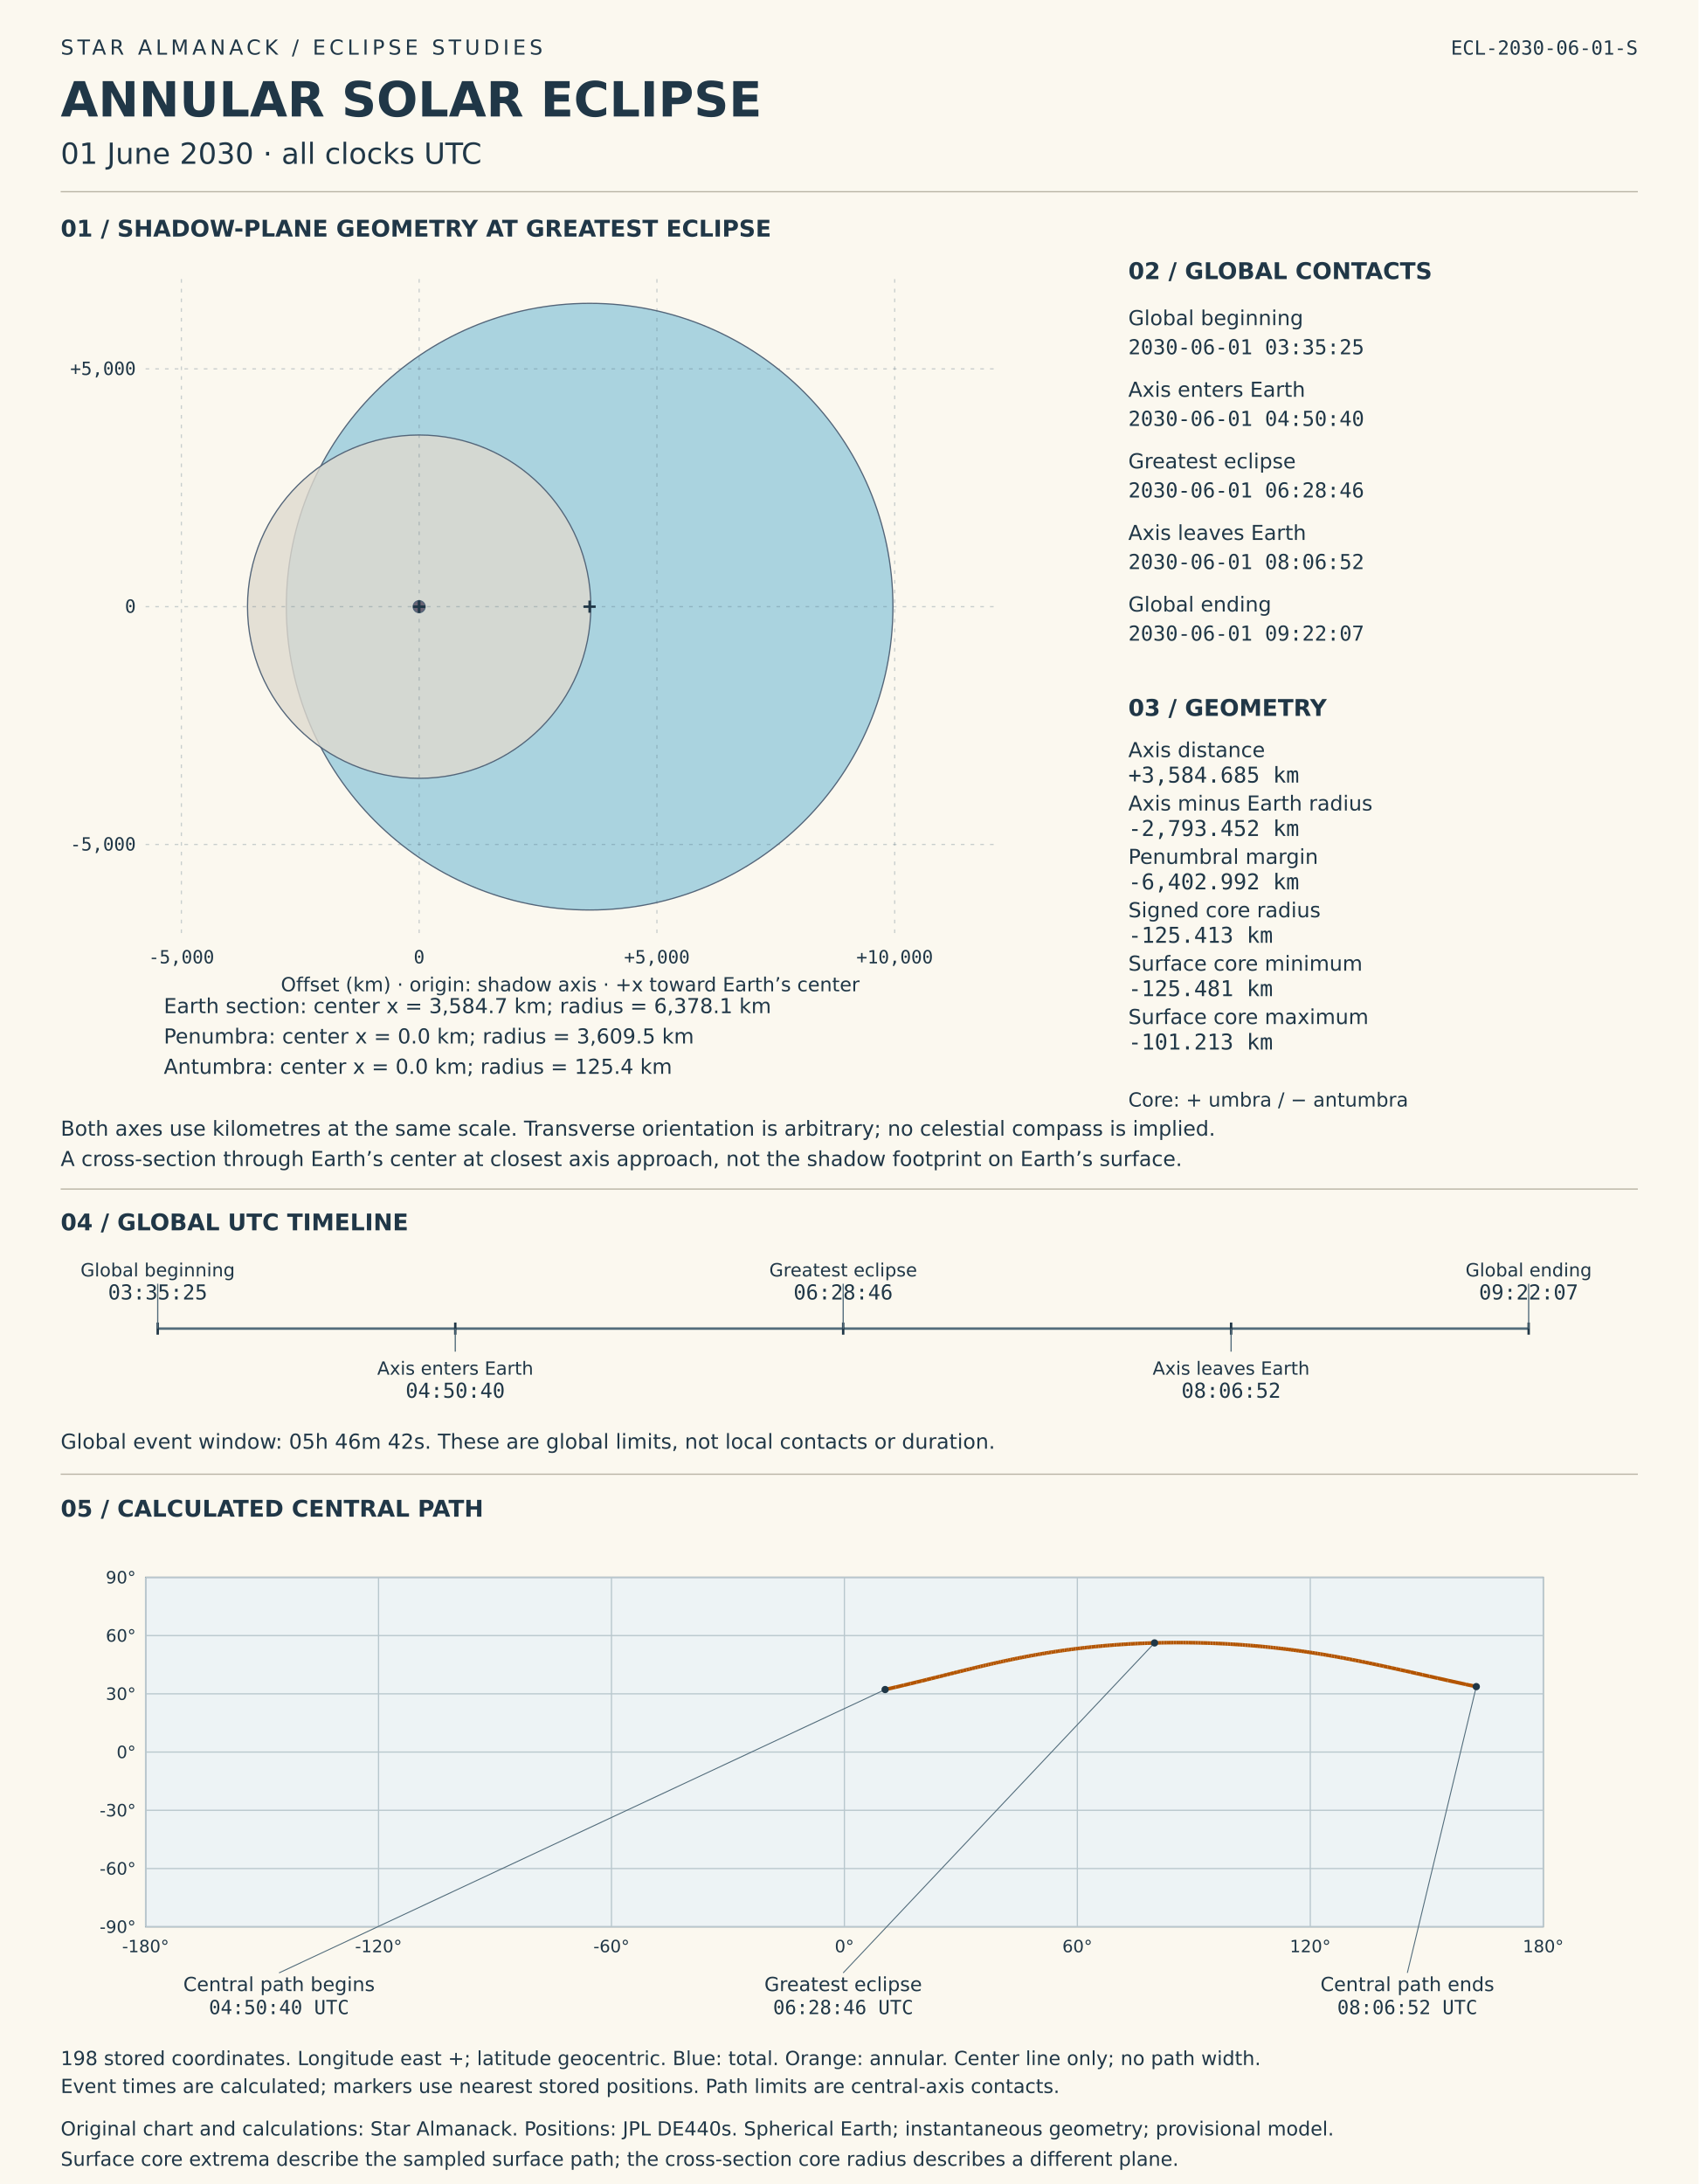
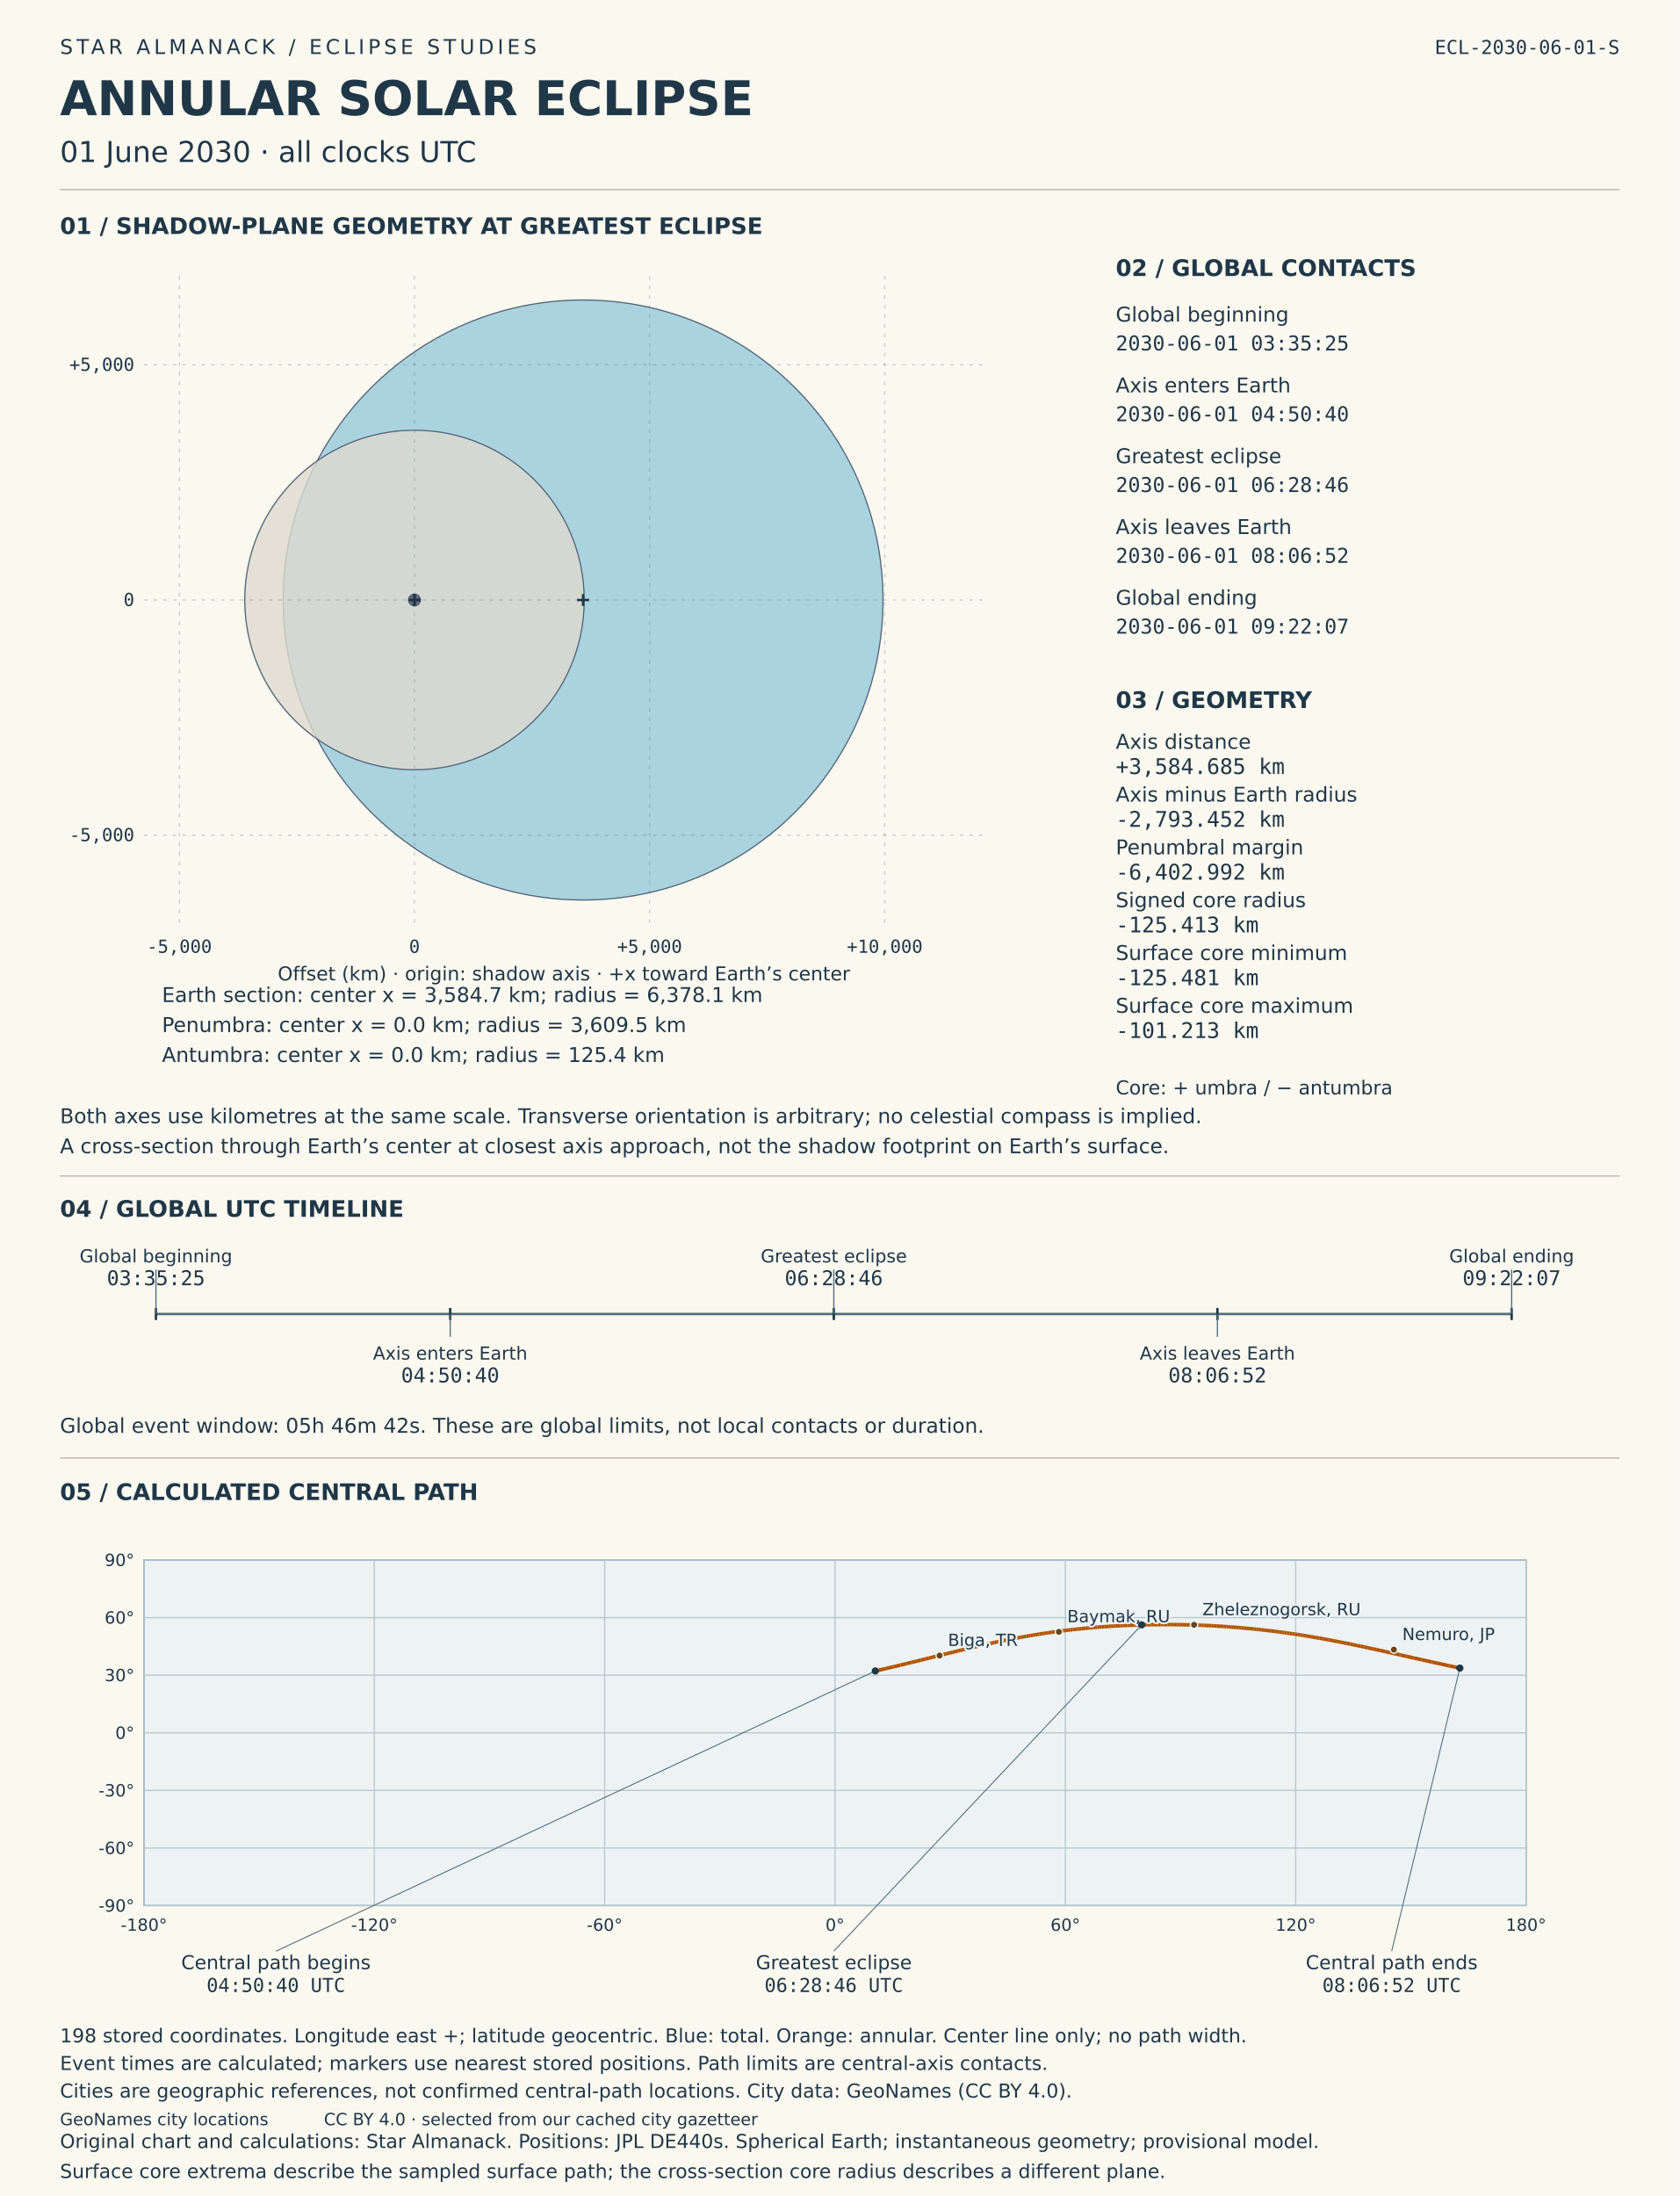
- <svg xmlns="http://www.w3.org/2000/svg" viewBox="0 0 1400 1800" role="img" aria-labelledby="solar-title solar-desc">
-   <rect width="1400" height="1800" fill="#fbf8ef" />
+ <svg xmlns="http://www.w3.org/2000/svg" viewBox="0 0 1400 1830" role="img" aria-labelledby="solar-title solar-desc">
+   <rect width="1400" height="1830" fill="#fbf8ef" />
  <style>text{font-family:DejaVu Sans,sans-serif;fill:#203747}.mono{font-family:DejaVu Sans Mono,monospace;font-variant-numeric:tabular-nums}</style>
  <text x="50" y="45" font-size="17" letter-spacing="3">STAR ALMANACK  /  ECLIPSE STUDIES</text>
  <text x="50" y="96" font-size="40" font-weight="bold">ANNULAR SOLAR ECLIPSE</text>
  <text x="50" y="135" font-size="24">01 June 2030  ·  all clocks UTC</text>
  <text x="1350" y="45" font-size="16" text-anchor="end" class="mono">ECL-2030-06-01-S</text>
  <line x1="50" y1="158" x2="1350" y2="158" stroke="#b8b3a4" />
  <text x="50" y="195" font-size="19" font-weight="bold">01  /  SHADOW-PLANE GEOMETRY AT GREATEST ECLIPSE</text>
  <circle data-label="Earth section" cx="485.994" cy="500.0" r="250" fill="#96c9db" fill-opacity=".8" stroke="#536579" />
  <circle data-label="Penumbra" cx="345.487" cy="500.0" r="141.481" fill="#ded9ce" fill-opacity=".8" stroke="#536579" />
  <circle data-label="Antumbra" cx="345.487" cy="500.0" r="4.916" fill="#51485d" fill-opacity=".8" stroke="#536579" />
  <g id="shadow-coordinate-grid">
    <line x1="149.505" y1="230" x2="149.505" y2="770" stroke="#526c7b" stroke-opacity=".3" stroke-dasharray="3 5" />
    <text x="149.505" y="794" font-size="15" text-anchor="middle" class="mono">-5,000</text>
    <line x1="345.487" y1="230" x2="345.487" y2="770" stroke="#526c7b" stroke-opacity=".3" stroke-dasharray="3 5" />
    <text x="345.487" y="794" font-size="15" text-anchor="middle" class="mono">0</text>
    <line x1="541.469" y1="230" x2="541.469" y2="770" stroke="#526c7b" stroke-opacity=".3" stroke-dasharray="3 5" />
    <text x="541.469" y="794" font-size="15" text-anchor="middle" class="mono">+5,000</text>
    <line x1="737.451" y1="230" x2="737.451" y2="770" stroke="#526c7b" stroke-opacity=".3" stroke-dasharray="3 5" />
    <text x="737.451" y="794" font-size="15" text-anchor="middle" class="mono">+10,000</text>
    <line x1="120" y1="695.982" x2="820" y2="695.982" stroke="#526c7b" stroke-opacity=".3" stroke-dasharray="3 5" />
    <text x="112" y="700.982" font-size="15" text-anchor="end" class="mono">-5,000</text>
    <line x1="120" y1="500.0" x2="820" y2="500.0" stroke="#526c7b" stroke-opacity=".3" stroke-dasharray="3 5" />
    <text x="112" y="505.0" font-size="15" text-anchor="end" class="mono">0</text>
    <line x1="120" y1="304.018" x2="820" y2="304.018" stroke="#526c7b" stroke-opacity=".3" stroke-dasharray="3 5" />
    <text x="112" y="309.018" font-size="15" text-anchor="end" class="mono">+5,000</text>
  </g>
  <line x1="480.994" y1="500.0" x2="490.994" y2="500.0" stroke="#203747" stroke-width="2" />
  <line x1="485.994" y1="495.0" x2="485.994" y2="505.0" stroke="#203747" stroke-width="2" />
  <text x="135" y="835" font-size="17">Earth section: center x = 3,584.7 km; radius = 6,378.1 km</text>
  <line x1="340.487" y1="500.0" x2="350.487" y2="500.0" stroke="#203747" stroke-width="2" />
  <line x1="345.487" y1="495.0" x2="345.487" y2="505.0" stroke="#203747" stroke-width="2" />
  <text x="135" y="860" font-size="17">Penumbra: center x = 0.0 km; radius = 3,609.5 km</text>
  <line x1="340.487" y1="500.0" x2="350.487" y2="500.0" stroke="#203747" stroke-width="2" />
  <line x1="345.487" y1="495.0" x2="345.487" y2="505.0" stroke="#203747" stroke-width="2" />
  <text x="135" y="885" font-size="17">Antumbra: center x = 0.0 km; radius = 125.4 km</text>
  <text x="470" y="817" font-size="16" text-anchor="middle">Offset (km) · origin: shadow axis · +x toward Earth’s center</text>
  <text x="50" y="936" font-size="17">Both axes use kilometres at the same scale. Transverse orientation is arbitrary; no celestial compass is implied.</text>
  <text x="50" y="961" font-size="17">A cross-section through Earth’s center at closest axis approach, not the shadow footprint on Earth’s surface.</text>
  <text x="930" y="230" font-size="19" font-weight="bold">02  /  GLOBAL CONTACTS</text>
  <text x="930" y="268" font-size="17">Global beginning</text>
  <text x="930" y="292" font-size="17" class="mono">2030-06-01  03:35:25</text>
  <text x="930" y="327" font-size="17">Axis enters Earth</text>
  <text x="930" y="351" font-size="17" class="mono">2030-06-01  04:50:40</text>
  <text x="930" y="386" font-size="17">Greatest eclipse</text>
  <text x="930" y="410" font-size="17" class="mono">2030-06-01  06:28:46</text>
  <text x="930" y="445" font-size="17">Axis leaves Earth</text>
  <text x="930" y="469" font-size="17" class="mono">2030-06-01  08:06:52</text>
  <text x="930" y="504" font-size="17">Global ending</text>
  <text x="930" y="528" font-size="17" class="mono">2030-06-01  09:22:07</text>
  <text x="930" y="590" font-size="19" font-weight="bold">03  /  GEOMETRY</text>
  <text x="930" y="624" font-size="17">Axis distance</text>
  <text x="930" y="645" font-size="18" class="mono">+3,584.685 km</text>
  <text x="930" y="668" font-size="17">Axis minus Earth radius</text>
  <text x="930" y="689" font-size="18" class="mono">-2,793.452 km</text>
  <text x="930" y="712" font-size="17">Penumbral margin</text>
  <text x="930" y="733" font-size="18" class="mono">-6,402.992 km</text>
  <text x="930" y="756" font-size="17">Signed core radius</text>
  <text x="930" y="777" font-size="18" class="mono">-125.413 km</text>
  <text x="930" y="800" font-size="17">Surface core minimum</text>
  <text x="930" y="821" font-size="18" class="mono">-125.481 km</text>
  <text x="930" y="844" font-size="17">Surface core maximum</text>
  <text x="930" y="865" font-size="18" class="mono">-101.213 km</text>
  <text x="930" y="912" font-size="16">Core: + umbra / − antumbra</text>
  <line x1="50" y1="980" x2="1350" y2="980" stroke="#b8b3a4" />
  <text x="50" y="1014" font-size="19" font-weight="bold">04  /  GLOBAL UTC TIMELINE</text>
  <line x1="130" y1="1095" x2="1260" y2="1095" stroke="#526c7b" stroke-width="2" />
  <line x1="130.0" y1="1090" x2="130.0" y2="1100" stroke="#203747" stroke-width="2" />
  <line x1="130.0" y1="1095" x2="130.0" y2="1058" stroke="#526c7b" />
  <text x="130.0" y="1052" font-size="15" text-anchor="middle">Global beginning</text>
  <text x="130.0" y="1071" font-size="17" text-anchor="middle" class="mono">03:35:25</text>
  <line x1="375.262" y1="1090" x2="375.262" y2="1100" stroke="#203747" stroke-width="2" />
  <line x1="375.262" y1="1095" x2="375.262" y2="1114" stroke="#526c7b" />
  <text x="375.262" y="1133" font-size="15" text-anchor="middle">Axis enters Earth</text>
  <text x="375.262" y="1152" font-size="17" text-anchor="middle" class="mono">04:50:40</text>
  <line x1="695.0" y1="1090" x2="695.0" y2="1100" stroke="#203747" stroke-width="2" />
  <line x1="695.0" y1="1095" x2="695.0" y2="1058" stroke="#526c7b" />
  <text x="695.0" y="1052" font-size="15" text-anchor="middle">Greatest eclipse</text>
  <text x="695.0" y="1071" font-size="17" text-anchor="middle" class="mono">06:28:46</text>
  <line x1="1014.738" y1="1090" x2="1014.738" y2="1100" stroke="#203747" stroke-width="2" />
  <line x1="1014.738" y1="1095" x2="1014.738" y2="1114" stroke="#526c7b" />
  <text x="1014.738" y="1133" font-size="15" text-anchor="middle">Axis leaves Earth</text>
  <text x="1014.738" y="1152" font-size="17" text-anchor="middle" class="mono">08:06:52</text>
  <line x1="1260.0" y1="1090" x2="1260.0" y2="1100" stroke="#203747" stroke-width="2" />
  <line x1="1260.0" y1="1095" x2="1260.0" y2="1058" stroke="#526c7b" />
  <text x="1260.0" y="1052" font-size="15" text-anchor="middle">Global ending</text>
  <text x="1260.0" y="1071" font-size="17" text-anchor="middle" class="mono">09:22:07</text>
  <text x="50" y="1194" font-size="17">Global event window: 05h 46m 42s. These are global limits, not local contacts or duration.</text>
  <line x1="50" y1="1215" x2="1350" y2="1215" stroke="#b8b3a4" />
  <text x="50" y="1250" font-size="19" font-weight="bold">05  /  CALCULATED CENTRAL PATH</text>
  <g id="timed-central-path">
    <rect x="120" y="1300" width="1152" height="288" fill="#edf3f5" stroke="#708090" />
    <line x1="120.0" y1="1300" x2="120.0" y2="1588" stroke="#b8c7cd" />
    <text x="120.0" y="1609" font-size="14" text-anchor="middle">-180°</text>
    <line x1="312.0" y1="1300" x2="312.0" y2="1588" stroke="#b8c7cd" />
    <text x="312.0" y="1609" font-size="14" text-anchor="middle">-120°</text>
    <line x1="504.0" y1="1300" x2="504.0" y2="1588" stroke="#b8c7cd" />
    <text x="504.0" y="1609" font-size="14" text-anchor="middle">-60°</text>
    <line x1="696.0" y1="1300" x2="696.0" y2="1588" stroke="#b8c7cd" />
    <text x="696.0" y="1609" font-size="14" text-anchor="middle">0°</text>
    <line x1="888.0" y1="1300" x2="888.0" y2="1588" stroke="#b8c7cd" />
    <text x="888.0" y="1609" font-size="14" text-anchor="middle">60°</text>
    <line x1="1080.0" y1="1300" x2="1080.0" y2="1588" stroke="#b8c7cd" />
    <text x="1080.0" y="1609" font-size="14" text-anchor="middle">120°</text>
    <line x1="1272.0" y1="1300" x2="1272.0" y2="1588" stroke="#b8c7cd" />
    <text x="1272.0" y="1609" font-size="14" text-anchor="middle">180°</text>
    <line x1="120" y1="1588.0" x2="1272" y2="1588.0" stroke="#b8c7cd" />
    <text x="112" y="1593.0" font-size="14" text-anchor="end">-90°</text>
    <line x1="120" y1="1540.0" x2="1272" y2="1540.0" stroke="#b8c7cd" />
    <text x="112" y="1545.0" font-size="14" text-anchor="end">-60°</text>
    <line x1="120" y1="1492.0" x2="1272" y2="1492.0" stroke="#b8c7cd" />
    <text x="112" y="1497.0" font-size="14" text-anchor="end">-30°</text>
    <line x1="120" y1="1444.0" x2="1272" y2="1444.0" stroke="#b8c7cd" />
    <text x="112" y="1449.0" font-size="14" text-anchor="end">0°</text>
    <line x1="120" y1="1396.0" x2="1272" y2="1396.0" stroke="#b8c7cd" />
    <text x="112" y="1401.0" font-size="14" text-anchor="end">30°</text>
    <line x1="120" y1="1348.0" x2="1272" y2="1348.0" stroke="#b8c7cd" />
    <text x="112" y="1353.0" font-size="14" text-anchor="end">60°</text>
    <line x1="120" y1="1300.0" x2="1272" y2="1300.0" stroke="#b8c7cd" />
    <text x="112" y="1305.0" font-size="14" text-anchor="end">90°</text>
    <line x1="729.569" y1="1392.481" x2="738.375" y2="1390.458" stroke="#b35400" stroke-width="3" />
    <line x1="738.375" y1="1390.458" x2="745.036" y2="1388.891" stroke="#b35400" stroke-width="3" />
    <line x1="745.036" y1="1388.891" x2="750.6" y2="1387.561" stroke="#b35400" stroke-width="3" />
    <line x1="750.6" y1="1387.561" x2="755.47" y2="1386.382" stroke="#b35400" stroke-width="3" />
    <line x1="755.47" y1="1386.382" x2="759.853" y2="1385.312" stroke="#b35400" stroke-width="3" />
    <line x1="759.853" y1="1385.312" x2="763.87" y2="1384.325" stroke="#b35400" stroke-width="3" />
    <line x1="763.87" y1="1384.325" x2="767.6" y2="1383.404" stroke="#b35400" stroke-width="3" />
    <line x1="767.6" y1="1383.404" x2="771.1" y2="1382.537" stroke="#b35400" stroke-width="3" />
    <line x1="771.1" y1="1382.537" x2="774.408" y2="1381.716" stroke="#b35400" stroke-width="3" />
    <line x1="774.408" y1="1381.716" x2="777.554" y2="1380.933" stroke="#b35400" stroke-width="3" />
    <line x1="777.554" y1="1380.933" x2="780.564" y2="1380.185" stroke="#b35400" stroke-width="3" />
    <line x1="780.564" y1="1380.185" x2="783.454" y2="1379.467" stroke="#b35400" stroke-width="3" />
    <line x1="783.454" y1="1379.467" x2="786.24" y2="1378.777" stroke="#b35400" stroke-width="3" />
    <line x1="786.24" y1="1378.777" x2="788.934" y2="1378.11" stroke="#b35400" stroke-width="3" />
    <line x1="788.934" y1="1378.11" x2="791.547" y2="1377.466" stroke="#b35400" stroke-width="3" />
    <line x1="791.547" y1="1377.466" x2="794.087" y2="1376.842" stroke="#b35400" stroke-width="3" />
    <line x1="794.087" y1="1376.842" x2="796.562" y2="1376.237" stroke="#b35400" stroke-width="3" />
    <line x1="796.562" y1="1376.237" x2="798.979" y2="1375.649" stroke="#b35400" stroke-width="3" />
    <line x1="798.979" y1="1375.649" x2="801.342" y2="1375.077" stroke="#b35400" stroke-width="3" />
    <line x1="801.342" y1="1375.077" x2="803.658" y2="1374.52" stroke="#b35400" stroke-width="3" />
    <line x1="803.658" y1="1374.52" x2="805.929" y2="1373.977" stroke="#b35400" stroke-width="3" />
    <line x1="805.929" y1="1373.977" x2="808.161" y2="1373.448" stroke="#b35400" stroke-width="3" />
    <line x1="808.161" y1="1373.448" x2="810.356" y2="1372.931" stroke="#b35400" stroke-width="3" />
    <line x1="810.356" y1="1372.931" x2="812.518" y2="1372.426" stroke="#b35400" stroke-width="3" />
    <line x1="812.518" y1="1372.426" x2="814.649" y2="1371.933" stroke="#b35400" stroke-width="3" />
    <line x1="814.649" y1="1371.933" x2="816.752" y2="1371.45" stroke="#b35400" stroke-width="3" />
    <line x1="816.752" y1="1371.45" x2="818.829" y2="1370.978" stroke="#b35400" stroke-width="3" />
    <line x1="818.829" y1="1370.978" x2="820.882" y2="1370.515" stroke="#b35400" stroke-width="3" />
    <line x1="820.882" y1="1370.515" x2="822.914" y2="1370.063" stroke="#b35400" stroke-width="3" />
    <line x1="822.914" y1="1370.063" x2="824.925" y2="1369.619" stroke="#b35400" stroke-width="3" />
    <line x1="824.925" y1="1369.619" x2="826.918" y2="1369.184" stroke="#b35400" stroke-width="3" />
    <line x1="826.918" y1="1369.184" x2="828.894" y2="1368.758" stroke="#b35400" stroke-width="3" />
    <line x1="828.894" y1="1368.758" x2="830.855" y2="1368.34" stroke="#b35400" stroke-width="3" />
    <line x1="830.855" y1="1368.34" x2="832.801" y2="1367.931" stroke="#b35400" stroke-width="3" />
    <line x1="832.801" y1="1367.931" x2="834.734" y2="1367.529" stroke="#b35400" stroke-width="3" />
    <line x1="834.734" y1="1367.529" x2="836.655" y2="1367.134" stroke="#b35400" stroke-width="3" />
    <line x1="836.655" y1="1367.134" x2="838.565" y2="1366.747" stroke="#b35400" stroke-width="3" />
    <line x1="838.565" y1="1366.747" x2="840.465" y2="1366.368" stroke="#b35400" stroke-width="3" />
    <line x1="840.465" y1="1366.368" x2="842.356" y2="1365.995" stroke="#b35400" stroke-width="3" />
    <line x1="842.356" y1="1365.995" x2="844.238" y2="1365.629" stroke="#b35400" stroke-width="3" />
    <line x1="844.238" y1="1365.629" x2="846.114" y2="1365.27" stroke="#b35400" stroke-width="3" />
    <line x1="846.114" y1="1365.27" x2="847.982" y2="1364.918" stroke="#b35400" stroke-width="3" />
    <line x1="847.982" y1="1364.918" x2="849.844" y2="1364.572" stroke="#b35400" stroke-width="3" />
    <line x1="849.844" y1="1364.572" x2="851.701" y2="1364.232" stroke="#b35400" stroke-width="3" />
    <line x1="851.701" y1="1364.232" x2="853.554" y2="1363.899" stroke="#b35400" stroke-width="3" />
    <line x1="853.554" y1="1363.899" x2="855.402" y2="1363.572" stroke="#b35400" stroke-width="3" />
    <line x1="855.402" y1="1363.572" x2="857.247" y2="1363.251" stroke="#b35400" stroke-width="3" />
    <line x1="857.247" y1="1363.251" x2="859.088" y2="1362.936" stroke="#b35400" stroke-width="3" />
    <line x1="859.088" y1="1362.936" x2="860.927" y2="1362.626" stroke="#b35400" stroke-width="3" />
    <line x1="860.927" y1="1362.626" x2="862.764" y2="1362.323" stroke="#b35400" stroke-width="3" />
    <line x1="862.764" y1="1362.323" x2="864.6" y2="1362.026" stroke="#b35400" stroke-width="3" />
    <line x1="864.6" y1="1362.026" x2="866.434" y2="1361.734" stroke="#b35400" stroke-width="3" />
    <line x1="866.434" y1="1361.734" x2="868.267" y2="1361.448" stroke="#b35400" stroke-width="3" />
    <line x1="868.267" y1="1361.448" x2="870.1" y2="1361.167" stroke="#b35400" stroke-width="3" />
    <line x1="870.1" y1="1361.167" x2="871.933" y2="1360.892" stroke="#b35400" stroke-width="3" />
    <line x1="871.933" y1="1360.892" x2="873.766" y2="1360.622" stroke="#b35400" stroke-width="3" />
    <line x1="873.766" y1="1360.622" x2="875.6" y2="1360.358" stroke="#b35400" stroke-width="3" />
    <line x1="875.6" y1="1360.358" x2="877.435" y2="1360.099" stroke="#b35400" stroke-width="3" />
    <line x1="877.435" y1="1360.099" x2="879.271" y2="1359.846" stroke="#b35400" stroke-width="3" />
    <line x1="879.271" y1="1359.846" x2="881.108" y2="1359.598" stroke="#b35400" stroke-width="3" />
    <line x1="881.108" y1="1359.598" x2="882.947" y2="1359.355" stroke="#b35400" stroke-width="3" />
    <line x1="882.947" y1="1359.355" x2="884.788" y2="1359.118" stroke="#b35400" stroke-width="3" />
    <line x1="884.788" y1="1359.118" x2="886.631" y2="1358.886" stroke="#b35400" stroke-width="3" />
    <line x1="886.631" y1="1358.886" x2="888.476" y2="1358.659" stroke="#b35400" stroke-width="3" />
    <line x1="888.476" y1="1358.659" x2="890.324" y2="1358.437" stroke="#b35400" stroke-width="3" />
    <line x1="890.324" y1="1358.437" x2="892.175" y2="1358.221" stroke="#b35400" stroke-width="3" />
    <line x1="892.175" y1="1358.221" x2="894.029" y2="1358.009" stroke="#b35400" stroke-width="3" />
    <line x1="894.029" y1="1358.009" x2="895.885" y2="1357.803" stroke="#b35400" stroke-width="3" />
    <line x1="895.885" y1="1357.803" x2="897.745" y2="1357.602" stroke="#b35400" stroke-width="3" />
    <line x1="897.745" y1="1357.602" x2="899.609" y2="1357.406" stroke="#b35400" stroke-width="3" />
    <line x1="899.609" y1="1357.406" x2="901.475" y2="1357.216" stroke="#b35400" stroke-width="3" />
    <line x1="901.475" y1="1357.216" x2="903.346" y2="1357.03" stroke="#b35400" stroke-width="3" />
    <line x1="903.346" y1="1357.03" x2="905.22" y2="1356.85" stroke="#b35400" stroke-width="3" />
    <line x1="905.22" y1="1356.85" x2="907.098" y2="1356.674" stroke="#b35400" stroke-width="3" />
    <line x1="907.098" y1="1356.674" x2="908.98" y2="1356.504" stroke="#b35400" stroke-width="3" />
    <line x1="908.98" y1="1356.504" x2="910.865" y2="1356.339" stroke="#b35400" stroke-width="3" />
    <line x1="910.865" y1="1356.339" x2="912.755" y2="1356.179" stroke="#b35400" stroke-width="3" />
    <line x1="912.755" y1="1356.179" x2="914.649" y2="1356.024" stroke="#b35400" stroke-width="3" />
    <line x1="914.649" y1="1356.024" x2="916.547" y2="1355.874" stroke="#b35400" stroke-width="3" />
    <line x1="916.547" y1="1355.874" x2="918.449" y2="1355.73" stroke="#b35400" stroke-width="3" />
    <line x1="918.449" y1="1355.73" x2="920.356" y2="1355.59" stroke="#b35400" stroke-width="3" />
    <line x1="920.356" y1="1355.59" x2="922.266" y2="1355.456" stroke="#b35400" stroke-width="3" />
    <line x1="922.266" y1="1355.456" x2="924.181" y2="1355.327" stroke="#b35400" stroke-width="3" />
    <line x1="924.181" y1="1355.327" x2="926.1" y2="1355.203" stroke="#b35400" stroke-width="3" />
    <line x1="926.1" y1="1355.203" x2="928.024" y2="1355.084" stroke="#b35400" stroke-width="3" />
    <line x1="928.024" y1="1355.084" x2="929.951" y2="1354.97" stroke="#b35400" stroke-width="3" />
    <line x1="929.951" y1="1354.97" x2="931.883" y2="1354.861" stroke="#b35400" stroke-width="3" />
    <line x1="931.883" y1="1354.861" x2="933.819" y2="1354.758" stroke="#b35400" stroke-width="3" />
    <line x1="933.819" y1="1354.758" x2="935.76" y2="1354.66" stroke="#b35400" stroke-width="3" />
    <line x1="935.76" y1="1354.66" x2="937.704" y2="1354.566" stroke="#b35400" stroke-width="3" />
    <line x1="937.704" y1="1354.566" x2="939.653" y2="1354.479" stroke="#b35400" stroke-width="3" />
    <line x1="939.653" y1="1354.479" x2="941.605" y2="1354.396" stroke="#b35400" stroke-width="3" />
    <line x1="941.605" y1="1354.396" x2="943.562" y2="1354.318" stroke="#b35400" stroke-width="3" />
    <line x1="943.562" y1="1354.318" x2="945.523" y2="1354.246" stroke="#b35400" stroke-width="3" />
    <line x1="945.523" y1="1354.246" x2="947.487" y2="1354.179" stroke="#b35400" stroke-width="3" />
    <line x1="947.487" y1="1354.179" x2="949.456" y2="1354.118" stroke="#b35400" stroke-width="3" />
    <line x1="949.456" y1="1354.118" x2="951.428" y2="1354.061" stroke="#b35400" stroke-width="3" />
    <line x1="951.428" y1="1354.061" x2="951.625" y2="1354.056" stroke="#b35400" stroke-width="3" />
    <line x1="951.625" y1="1354.056" x2="953.404" y2="1354.01" stroke="#b35400" stroke-width="3" />
    <line x1="953.404" y1="1354.01" x2="955.383" y2="1353.964" stroke="#b35400" stroke-width="3" />
    <line x1="955.383" y1="1353.964" x2="957.367" y2="1353.924" stroke="#b35400" stroke-width="3" />
    <line x1="957.367" y1="1353.924" x2="959.353" y2="1353.888" stroke="#b35400" stroke-width="3" />
    <line x1="959.353" y1="1353.888" x2="961.343" y2="1353.859" stroke="#b35400" stroke-width="3" />
    <line x1="961.343" y1="1353.859" x2="963.337" y2="1353.834" stroke="#b35400" stroke-width="3" />
    <line x1="963.337" y1="1353.834" x2="965.334" y2="1353.815" stroke="#b35400" stroke-width="3" />
    <line x1="965.334" y1="1353.815" x2="967.334" y2="1353.801" stroke="#b35400" stroke-width="3" />
    <line x1="967.334" y1="1353.801" x2="969.337" y2="1353.793" stroke="#b35400" stroke-width="3" />
    <line x1="969.337" y1="1353.793" x2="971.343" y2="1353.79" stroke="#b35400" stroke-width="3" />
    <line x1="971.343" y1="1353.79" x2="973.352" y2="1353.793" stroke="#b35400" stroke-width="3" />
    <line x1="973.352" y1="1353.793" x2="975.363" y2="1353.801" stroke="#b35400" stroke-width="3" />
    <line x1="975.363" y1="1353.801" x2="977.378" y2="1353.814" stroke="#b35400" stroke-width="3" />
    <line x1="977.378" y1="1353.814" x2="979.395" y2="1353.833" stroke="#b35400" stroke-width="3" />
    <line x1="979.395" y1="1353.833" x2="981.415" y2="1353.858" stroke="#b35400" stroke-width="3" />
    <line x1="981.415" y1="1353.858" x2="983.437" y2="1353.888" stroke="#b35400" stroke-width="3" />
    <line x1="983.437" y1="1353.888" x2="985.462" y2="1353.924" stroke="#b35400" stroke-width="3" />
    <line x1="985.462" y1="1353.924" x2="987.489" y2="1353.965" stroke="#b35400" stroke-width="3" />
    <line x1="987.489" y1="1353.965" x2="989.519" y2="1354.011" stroke="#b35400" stroke-width="3" />
    <line x1="989.519" y1="1354.011" x2="991.551" y2="1354.064" stroke="#b35400" stroke-width="3" />
    <line x1="991.551" y1="1354.064" x2="993.584" y2="1354.122" stroke="#b35400" stroke-width="3" />
    <line x1="993.584" y1="1354.122" x2="995.62" y2="1354.186" stroke="#b35400" stroke-width="3" />
    <line x1="995.62" y1="1354.186" x2="997.658" y2="1354.255" stroke="#b35400" stroke-width="3" />
    <line x1="997.658" y1="1354.255" x2="999.698" y2="1354.33" stroke="#b35400" stroke-width="3" />
    <line x1="999.698" y1="1354.33" x2="1001.74" y2="1354.411" stroke="#b35400" stroke-width="3" />
    <line x1="1001.74" y1="1354.411" x2="1003.784" y2="1354.497" stroke="#b35400" stroke-width="3" />
    <line x1="1003.784" y1="1354.497" x2="1005.83" y2="1354.59" stroke="#b35400" stroke-width="3" />
    <line x1="1005.83" y1="1354.59" x2="1007.878" y2="1354.688" stroke="#b35400" stroke-width="3" />
    <line x1="1007.878" y1="1354.688" x2="1009.928" y2="1354.792" stroke="#b35400" stroke-width="3" />
    <line x1="1009.928" y1="1354.792" x2="1011.979" y2="1354.901" stroke="#b35400" stroke-width="3" />
    <line x1="1011.979" y1="1354.901" x2="1014.032" y2="1355.017" stroke="#b35400" stroke-width="3" />
    <line x1="1014.032" y1="1355.017" x2="1016.088" y2="1355.139" stroke="#b35400" stroke-width="3" />
    <line x1="1016.088" y1="1355.139" x2="1018.145" y2="1355.266" stroke="#b35400" stroke-width="3" />
    <line x1="1018.145" y1="1355.266" x2="1020.204" y2="1355.4" stroke="#b35400" stroke-width="3" />
    <line x1="1020.204" y1="1355.4" x2="1022.265" y2="1355.539" stroke="#b35400" stroke-width="3" />
    <line x1="1022.265" y1="1355.539" x2="1024.329" y2="1355.685" stroke="#b35400" stroke-width="3" />
    <line x1="1024.329" y1="1355.685" x2="1026.394" y2="1355.837" stroke="#b35400" stroke-width="3" />
    <line x1="1026.394" y1="1355.837" x2="1028.462" y2="1355.995" stroke="#b35400" stroke-width="3" />
    <line x1="1028.462" y1="1355.995" x2="1030.532" y2="1356.159" stroke="#b35400" stroke-width="3" />
    <line x1="1030.532" y1="1356.159" x2="1032.605" y2="1356.329" stroke="#b35400" stroke-width="3" />
    <line x1="1032.605" y1="1356.329" x2="1034.68" y2="1356.506" stroke="#b35400" stroke-width="3" />
    <line x1="1034.68" y1="1356.506" x2="1036.758" y2="1356.689" stroke="#b35400" stroke-width="3" />
    <line x1="1036.758" y1="1356.689" x2="1038.839" y2="1356.878" stroke="#b35400" stroke-width="3" />
    <line x1="1038.839" y1="1356.878" x2="1040.923" y2="1357.074" stroke="#b35400" stroke-width="3" />
    <line x1="1040.923" y1="1357.074" x2="1043.01" y2="1357.276" stroke="#b35400" stroke-width="3" />
    <line x1="1043.01" y1="1357.276" x2="1045.101" y2="1357.485" stroke="#b35400" stroke-width="3" />
    <line x1="1045.101" y1="1357.485" x2="1047.196" y2="1357.7" stroke="#b35400" stroke-width="3" />
    <line x1="1047.196" y1="1357.7" x2="1049.295" y2="1357.923" stroke="#b35400" stroke-width="3" />
    <line x1="1049.295" y1="1357.923" x2="1051.399" y2="1358.152" stroke="#b35400" stroke-width="3" />
    <line x1="1051.399" y1="1358.152" x2="1053.507" y2="1358.387" stroke="#b35400" stroke-width="3" />
    <line x1="1053.507" y1="1358.387" x2="1055.62" y2="1358.63" stroke="#b35400" stroke-width="3" />
    <line x1="1055.62" y1="1358.63" x2="1057.739" y2="1358.88" stroke="#b35400" stroke-width="3" />
    <line x1="1057.739" y1="1358.88" x2="1059.864" y2="1359.137" stroke="#b35400" stroke-width="3" />
    <line x1="1059.864" y1="1359.137" x2="1061.995" y2="1359.402" stroke="#b35400" stroke-width="3" />
    <line x1="1061.995" y1="1359.402" x2="1064.134" y2="1359.674" stroke="#b35400" stroke-width="3" />
    <line x1="1064.134" y1="1359.674" x2="1066.28" y2="1359.953" stroke="#b35400" stroke-width="3" />
    <line x1="1066.28" y1="1359.953" x2="1068.433" y2="1360.24" stroke="#b35400" stroke-width="3" />
    <line x1="1068.433" y1="1360.24" x2="1070.596" y2="1360.534" stroke="#b35400" stroke-width="3" />
    <line x1="1070.596" y1="1360.534" x2="1072.768" y2="1360.837" stroke="#b35400" stroke-width="3" />
    <line x1="1072.768" y1="1360.837" x2="1074.95" y2="1361.148" stroke="#b35400" stroke-width="3" />
    <line x1="1074.95" y1="1361.148" x2="1077.143" y2="1361.467" stroke="#b35400" stroke-width="3" />
    <line x1="1077.143" y1="1361.467" x2="1079.348" y2="1361.794" stroke="#b35400" stroke-width="3" />
    <line x1="1079.348" y1="1361.794" x2="1081.565" y2="1362.13" stroke="#b35400" stroke-width="3" />
    <line x1="1081.565" y1="1362.13" x2="1083.797" y2="1362.476" stroke="#b35400" stroke-width="3" />
    <line x1="1083.797" y1="1362.476" x2="1086.043" y2="1362.83" stroke="#b35400" stroke-width="3" />
    <line x1="1086.043" y1="1362.83" x2="1088.305" y2="1363.193" stroke="#b35400" stroke-width="3" />
    <line x1="1088.305" y1="1363.193" x2="1090.584" y2="1363.567" stroke="#b35400" stroke-width="3" />
    <line x1="1090.584" y1="1363.567" x2="1092.882" y2="1363.95" stroke="#b35400" stroke-width="3" />
    <line x1="1092.882" y1="1363.95" x2="1095.201" y2="1364.343" stroke="#b35400" stroke-width="3" />
    <line x1="1095.201" y1="1364.343" x2="1097.541" y2="1364.747" stroke="#b35400" stroke-width="3" />
    <line x1="1097.541" y1="1364.747" x2="1099.905" y2="1365.163" stroke="#b35400" stroke-width="3" />
    <line x1="1099.905" y1="1365.163" x2="1102.295" y2="1365.59" stroke="#b35400" stroke-width="3" />
    <line x1="1102.295" y1="1365.59" x2="1104.713" y2="1366.028" stroke="#b35400" stroke-width="3" />
    <line x1="1104.713" y1="1366.028" x2="1107.161" y2="1366.48" stroke="#b35400" stroke-width="3" />
    <line x1="1107.161" y1="1366.48" x2="1109.643" y2="1366.944" stroke="#b35400" stroke-width="3" />
    <line x1="1109.643" y1="1366.944" x2="1112.161" y2="1367.422" stroke="#b35400" stroke-width="3" />
    <line x1="1112.161" y1="1367.422" x2="1114.718" y2="1367.915" stroke="#b35400" stroke-width="3" />
    <line x1="1114.718" y1="1367.915" x2="1117.319" y2="1368.423" stroke="#b35400" stroke-width="3" />
    <line x1="1117.319" y1="1368.423" x2="1119.967" y2="1368.948" stroke="#b35400" stroke-width="3" />
    <line x1="1119.967" y1="1368.948" x2="1122.668" y2="1369.489" stroke="#b35400" stroke-width="3" />
    <line x1="1122.668" y1="1369.489" x2="1125.427" y2="1370.05" stroke="#b35400" stroke-width="3" />
    <line x1="1125.427" y1="1370.05" x2="1128.25" y2="1370.63" stroke="#b35400" stroke-width="3" />
    <line x1="1128.25" y1="1370.63" x2="1131.145" y2="1371.232" stroke="#b35400" stroke-width="3" />
    <line x1="1131.145" y1="1371.232" x2="1134.121" y2="1371.858" stroke="#b35400" stroke-width="3" />
    <line x1="1134.121" y1="1371.858" x2="1137.187" y2="1372.509" stroke="#b35400" stroke-width="3" />
    <line x1="1137.187" y1="1372.509" x2="1140.357" y2="1373.188" stroke="#b35400" stroke-width="3" />
    <line x1="1140.357" y1="1373.188" x2="1143.644" y2="1373.899" stroke="#b35400" stroke-width="3" />
    <line x1="1143.644" y1="1373.899" x2="1147.067" y2="1374.646" stroke="#b35400" stroke-width="3" />
    <line x1="1147.067" y1="1374.646" x2="1150.649" y2="1375.433" stroke="#b35400" stroke-width="3" />
    <line x1="1150.649" y1="1375.433" x2="1154.419" y2="1376.268" stroke="#b35400" stroke-width="3" />
    <line x1="1154.419" y1="1376.268" x2="1158.417" y2="1377.157" stroke="#b35400" stroke-width="3" />
    <line x1="1158.417" y1="1377.157" x2="1162.694" y2="1378.113" stroke="#b35400" stroke-width="3" />
    <line x1="1162.694" y1="1378.113" x2="1167.326" y2="1379.153" stroke="#b35400" stroke-width="3" />
    <line x1="1167.326" y1="1379.153" x2="1172.428" y2="1380.299" stroke="#b35400" stroke-width="3" />
    <line x1="1172.428" y1="1380.299" x2="1178.187" y2="1381.594" stroke="#b35400" stroke-width="3" />
    <line x1="1178.187" y1="1381.594" x2="1184.96" y2="1383.112" stroke="#b35400" stroke-width="3" />
    <line x1="1184.96" y1="1383.112" x2="1193.595" y2="1385.034" stroke="#b35400" stroke-width="3" />
    <line x1="1193.595" y1="1385.034" x2="1208.149" y2="1388.219" stroke="#b35400" stroke-width="3" />
    <line x1="1208.149" y1="1388.219" x2="1216.826" y2="1390.073" stroke="#b35400" stroke-width="3" />
+     <circle data-city-id="750605" cx="783.175" cy="1379.635" r="3" fill="#654520" stroke="#fffdf8" />
+     <text x="790.175" y="1371.635" font-size="14" style="fill:#edf3f5" stroke="#edf3f5" stroke-width="3" stroke-linejoin="round">Biga, TR</text>
+     <text x="790.175" y="1371.635" font-size="14">Biga, TR</text>
+     <circle data-city-id="1538635" cx="995.301" cy="1353.998" r="3" fill="#654520" stroke="#fffdf8" />
+     <text x="1002.301" y="1345.998" font-size="14" style="fill:#edf3f5" stroke="#edf3f5" stroke-width="3" stroke-linejoin="round">Zheleznogorsk, RU</text>
+     <text x="1002.301" y="1345.998" font-size="14">Zheleznogorsk, RU</text>
+     <circle data-city-id="578534" cx="882.596" cy="1359.853" r="3" fill="#654520" stroke="#fffdf8" />
+     <text x="889.596" y="1351.853" font-size="14" style="fill:#edf3f5" stroke="#edf3f5" stroke-width="3" stroke-linejoin="round">Baymak, RU</text>
+     <text x="889.596" y="1351.853" font-size="14">Baymak, RU</text>
+     <circle data-city-id="2128975" cx="1161.840" cy="1374.682" r="3" fill="#654520" stroke="#fffdf8" />
+     <text x="1168.84" y="1366.682" font-size="14" style="fill:#edf3f5" stroke="#edf3f5" stroke-width="3" stroke-linejoin="round">Nemuro, JP</text>
+     <text x="1168.84" y="1366.682" font-size="14">Nemuro, JP</text>
    <line x1="729.569" y1="1392.481" x2="230" y2="1626" stroke="#526c7b" stroke-width=".8" />
    <circle data-utc="2030-06-01T04:50:40Z" cx="729.569" cy="1392.481" r="3" fill="#203747" />
    <text x="230" y="1641" font-size="16" text-anchor="middle">Central path begins</text>
    <text x="230" y="1660" font-size="16" text-anchor="middle" class="mono">04:50:40 UTC</text>
    <line x1="951.625" y1="1354.056" x2="695" y2="1626" stroke="#526c7b" stroke-width=".8" />
    <circle data-utc="2030-06-01T06:28:46Z" cx="951.625" cy="1354.056" r="3" fill="#203747" />
    <text x="695" y="1641" font-size="16" text-anchor="middle">Greatest eclipse</text>
    <text x="695" y="1660" font-size="16" text-anchor="middle" class="mono">06:28:46 UTC</text>
    <line x1="1216.826" y1="1390.073" x2="1160" y2="1626" stroke="#526c7b" stroke-width=".8" />
    <circle data-utc="2030-06-01T08:06:52Z" cx="1216.826" cy="1390.073" r="3" fill="#203747" />
    <text x="1160" y="1641" font-size="16" text-anchor="middle">Central path ends</text>
    <text x="1160" y="1660" font-size="16" text-anchor="middle" class="mono">08:06:52 UTC</text>
  </g>
  <text x="50" y="1725" font-size="16">Event times are calculated; markers use nearest stored positions. Path limits are central-axis contacts.</text>
+   <text x="50" y="1748" font-size="16">Cities are geographic references, not confirmed central-path locations. City data: GeoNames (CC BY 4.0).</text>
+   <a href="https://www.geonames.org/">
+     <text x="50" y="1771" font-size="14">GeoNames city locations</text>
+   </a>
+   <a href="https://creativecommons.org/licenses/by/4.0/">
+     <text x="270" y="1771" font-size="14">CC BY 4.0 · selected from our cached city gazetteer</text>
+   </a>
  <text x="50" y="1702" font-size="16">198 stored coordinates. Longitude east +; latitude geocentric. Blue: total. Orange: annular. Center line only; no path width.</text>
-   <text x="50" y="1760" font-size="16">Original chart and calculations: Star Almanack. Positions: JPL DE440s. Spherical Earth; instantaneous geometry; provisional model.</text>
-   <text x="50" y="1785" font-size="16">Surface core extrema describe the sampled surface path; the cross-section core radius describes a different plane.</text>
+   <text x="50" y="1790" font-size="16">Original chart and calculations: Star Almanack. Positions: JPL DE440s. Spherical Earth; instantaneous geometry; provisional model.</text>
+   <text x="50" y="1815" font-size="16">Surface core extrema describe the sampled surface path; the cross-section core radius describes a different plane.</text>
</svg>
